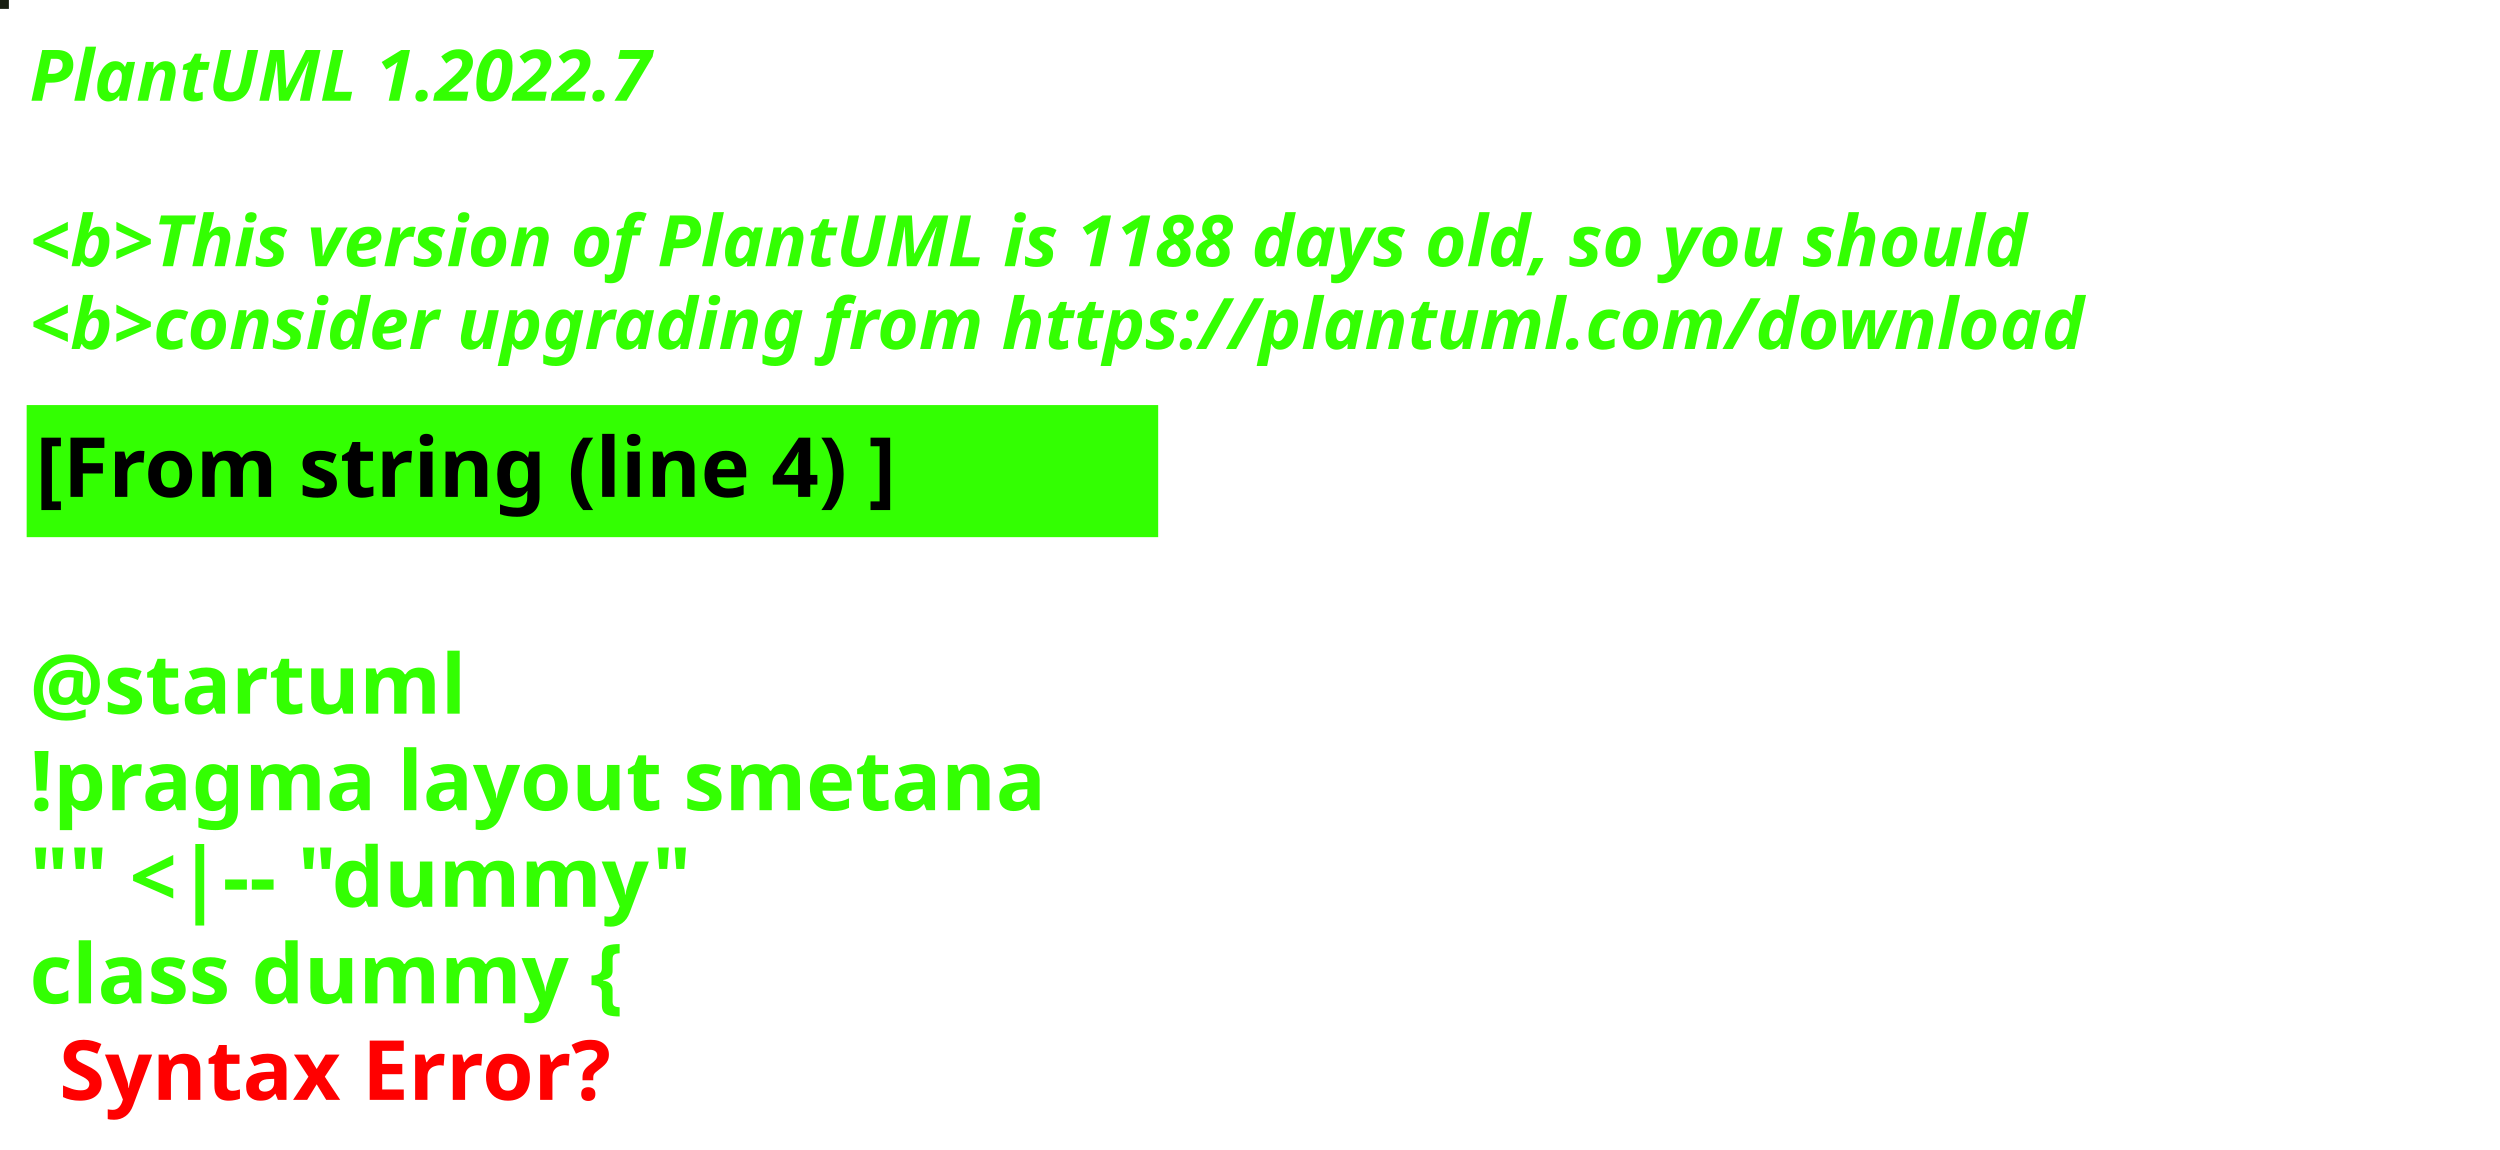
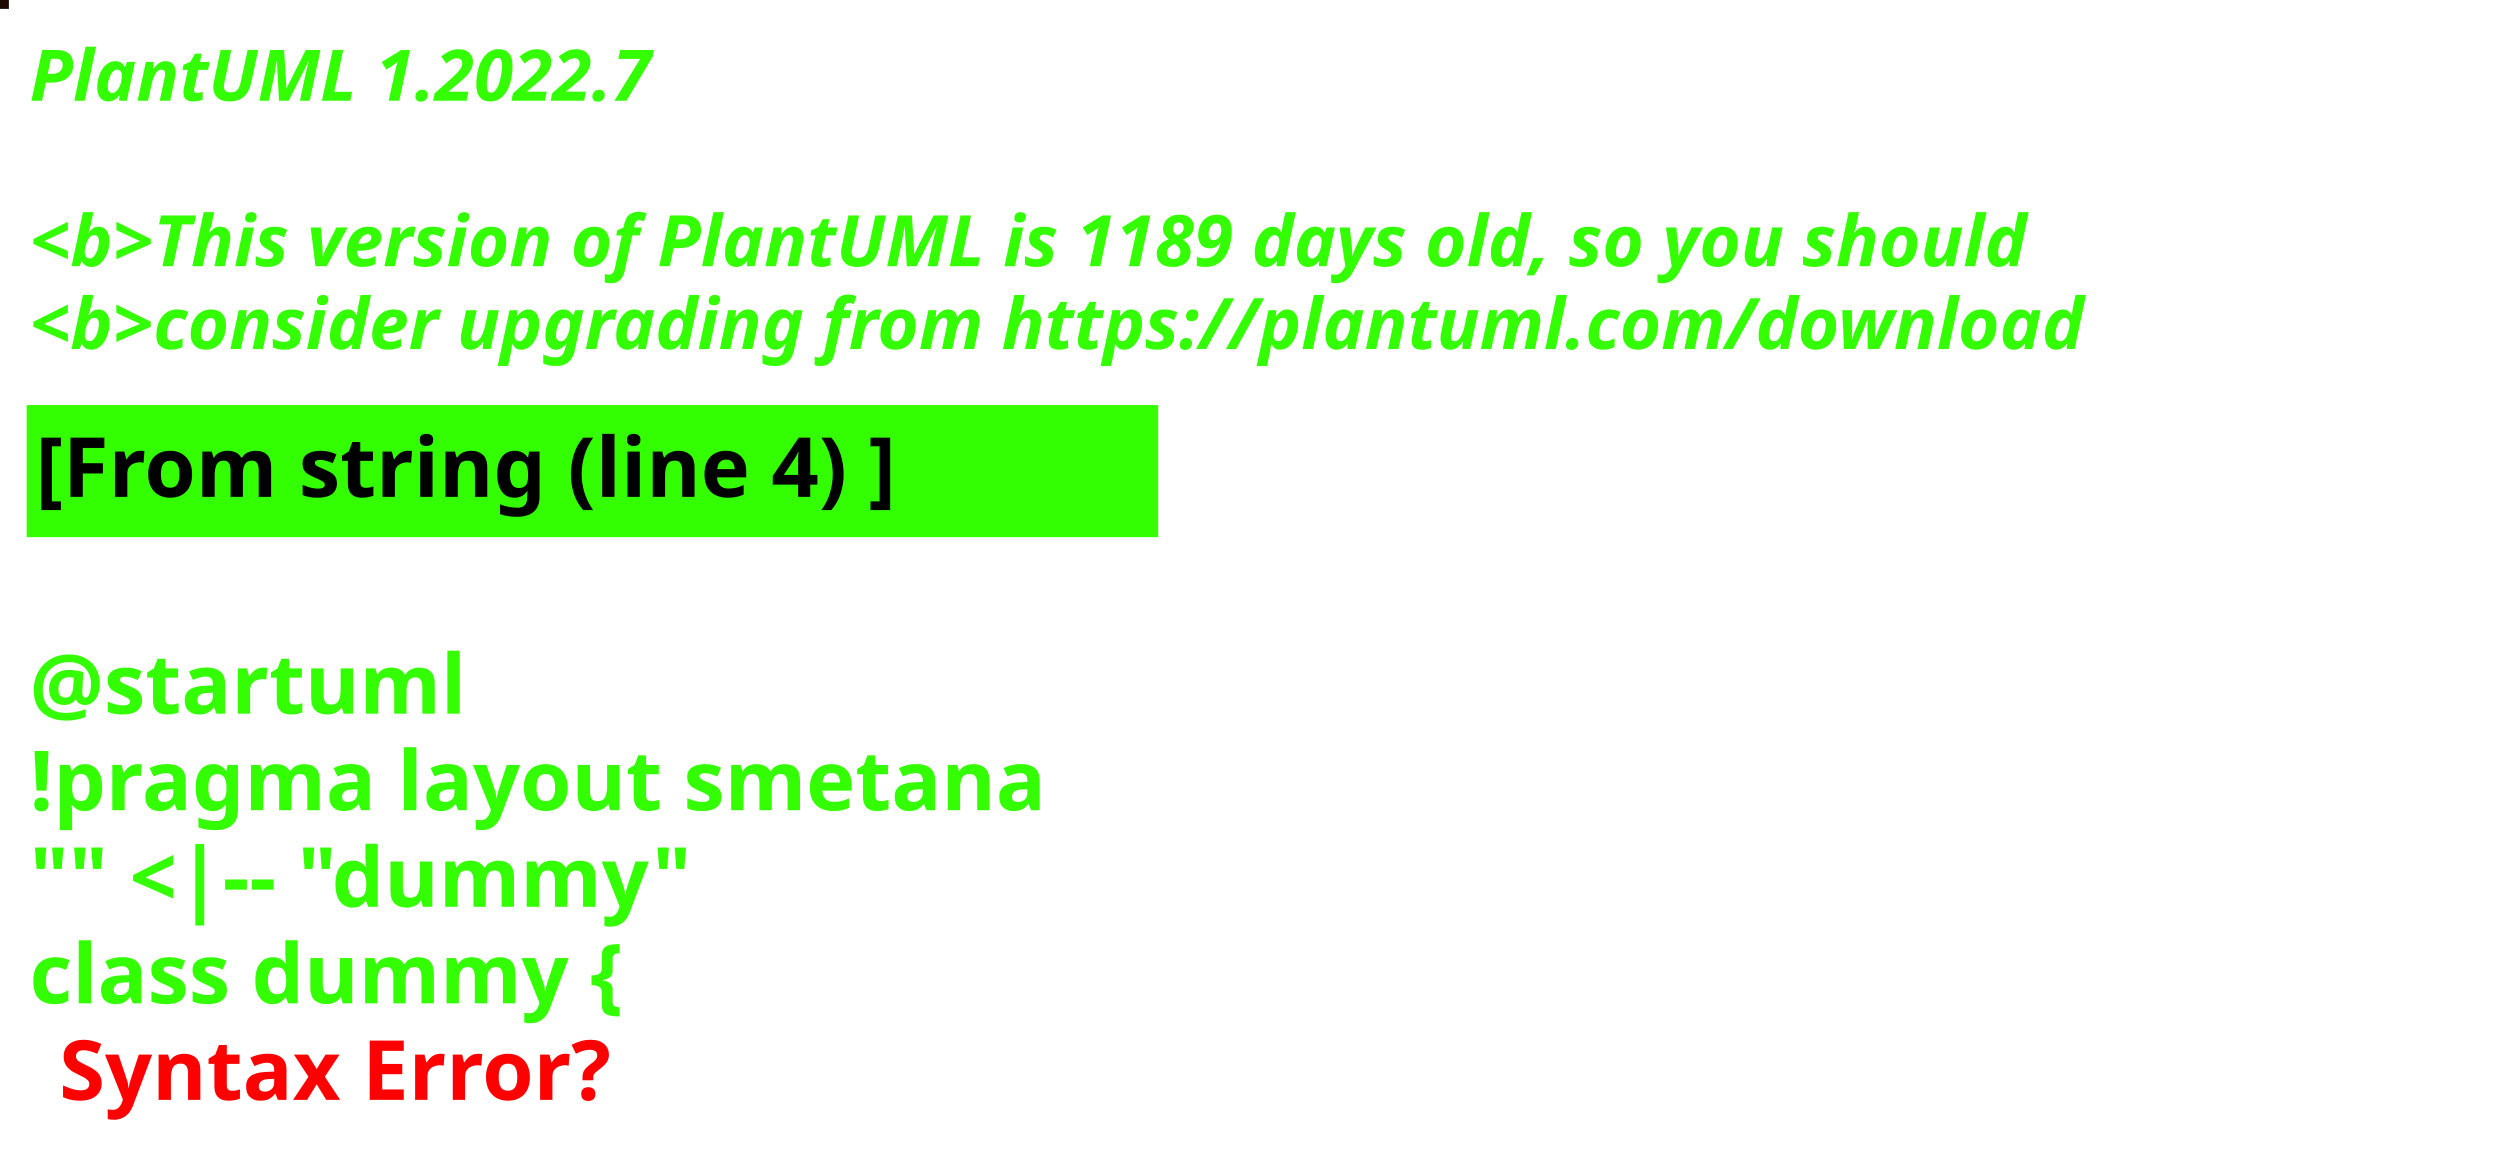
<svg xmlns="http://www.w3.org/2000/svg" contentStyleType="text/css" height="194px" preserveAspectRatio="none" style="width:422px;height:194px;background:#000000;" version="1.1" viewBox="0 0 422 194" width="422px" zoomAndPan="magnify">
  <defs />
  <g>
-     <rect fill="#181F12" height="1" style="stroke:#181F12;stroke-width:1.0;" width="1" x="0" y="0" />
+     <rect fill="#1D0A05" height="1" style="stroke:#1D0A05;stroke-width:1.0;" width="1" x="0" y="0" />
    <text fill="#33FF02" font-family="sans-serif" font-size="12" font-style="italic" font-weight="bold" lengthAdjust="spacing" textLength="127" x="5" y="17">PlantUML 1.2022.7</text>
    <text fill="#33FF02" font-family="sans-serif" font-size="12" font-style="italic" font-weight="bold" lengthAdjust="spacing" textLength="4" x="5" y="30.969"> </text>
-     <text fill="#33FF02" font-family="sans-serif" font-size="12" font-style="italic" font-weight="bold" lengthAdjust="spacing" textLength="407" x="5" y="44.938">&lt;b&gt;This version of PlantUML is 1188 days old, so you should</text>
+     <text fill="#33FF02" font-family="sans-serif" font-size="12" font-style="italic" font-weight="bold" lengthAdjust="spacing" textLength="407" x="5" y="44.938">&lt;b&gt;This version of PlantUML is 1189 days old, so you should</text>
    <text fill="#33FF02" font-family="sans-serif" font-size="12" font-style="italic" font-weight="bold" lengthAdjust="spacing" textLength="408" x="5" y="58.906">&lt;b&gt;consider upgrading from https://plantuml.com/download</text>
    <rect fill="#33FF02" height="21.297" style="stroke:#33FF02;stroke-width:1.0;" width="190" x="5" y="68.875" />
    <text fill="#000000" font-family="sans-serif" font-size="14" font-weight="bold" lengthAdjust="spacing" textLength="168" x="6" y="83.875">[From string (line 4) ]</text>
    <text fill="#33FF02" font-family="sans-serif" font-size="14" font-weight="bold" lengthAdjust="spacing" textLength="5" x="5" y="104.172"> </text>
    <text fill="#33FF02" font-family="sans-serif" font-size="14" font-weight="bold" lengthAdjust="spacing" textLength="79" x="5" y="120.469">@startuml</text>
    <text fill="#33FF02" font-family="sans-serif" font-size="14" font-weight="bold" lengthAdjust="spacing" textLength="190" x="5" y="136.766">!pragma layout smetana</text>
    <text fill="#33FF02" font-family="sans-serif" font-size="14" font-weight="bold" lengthAdjust="spacing" textLength="124" x="5" y="153.062">"" &lt;|-- "dummy"</text>
    <text fill="#33FF02" font-family="sans-serif" font-size="14" font-weight="bold" lengthAdjust="spacing" text-decoration="wavy underline" textLength="117" x="5" y="169.359">class dummy {</text>
    <text fill="#FF0000" font-family="sans-serif" font-size="14" font-weight="bold" lengthAdjust="spacing" textLength="106" x="10" y="185.656">Syntax Error?</text>
  </g>
</svg>
